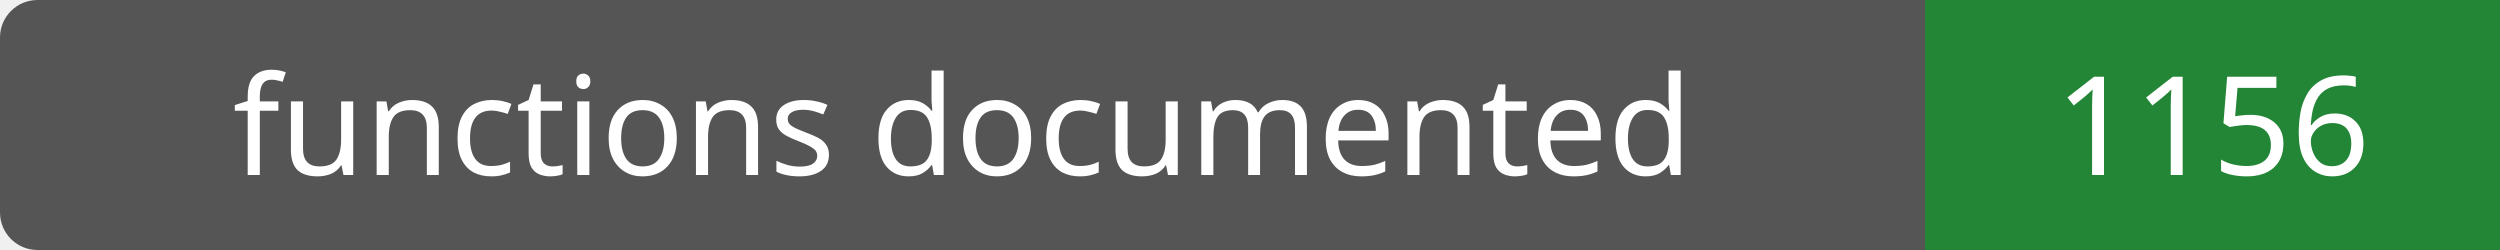
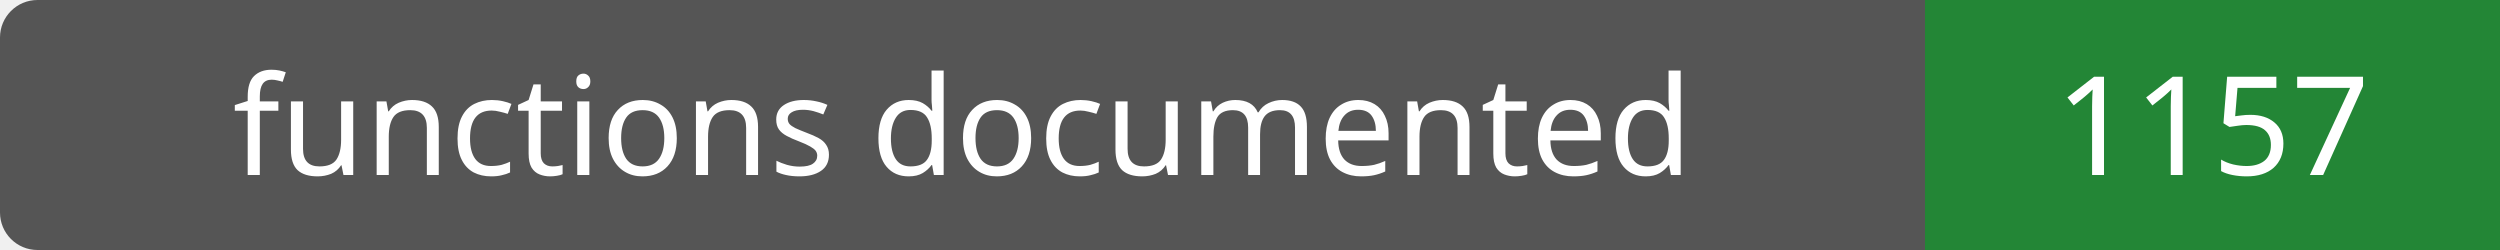
- <svg xmlns="http://www.w3.org/2000/svg" width="200" height="20" role="img" aria-label="functions documented: 1156">
+ <svg xmlns="http://www.w3.org/2000/svg" width="200" height="20" role="img" aria-label="functions documented: 1157">
  <rect width="200" height="20" rx="3" fill="#555" />
  <path fill="#238636" d="M154 0h46v20H154z" />
  <g fill="#fff" text-anchor="middle" font-family="Verdana,sans-serif" font-size="11">
    <text x="77.0" y="14">functions documented</text>
-     <text x="177.0" y="14">1156</text>
+     <text x="177.0" y="14">1157</text>
  </g>
</svg>
